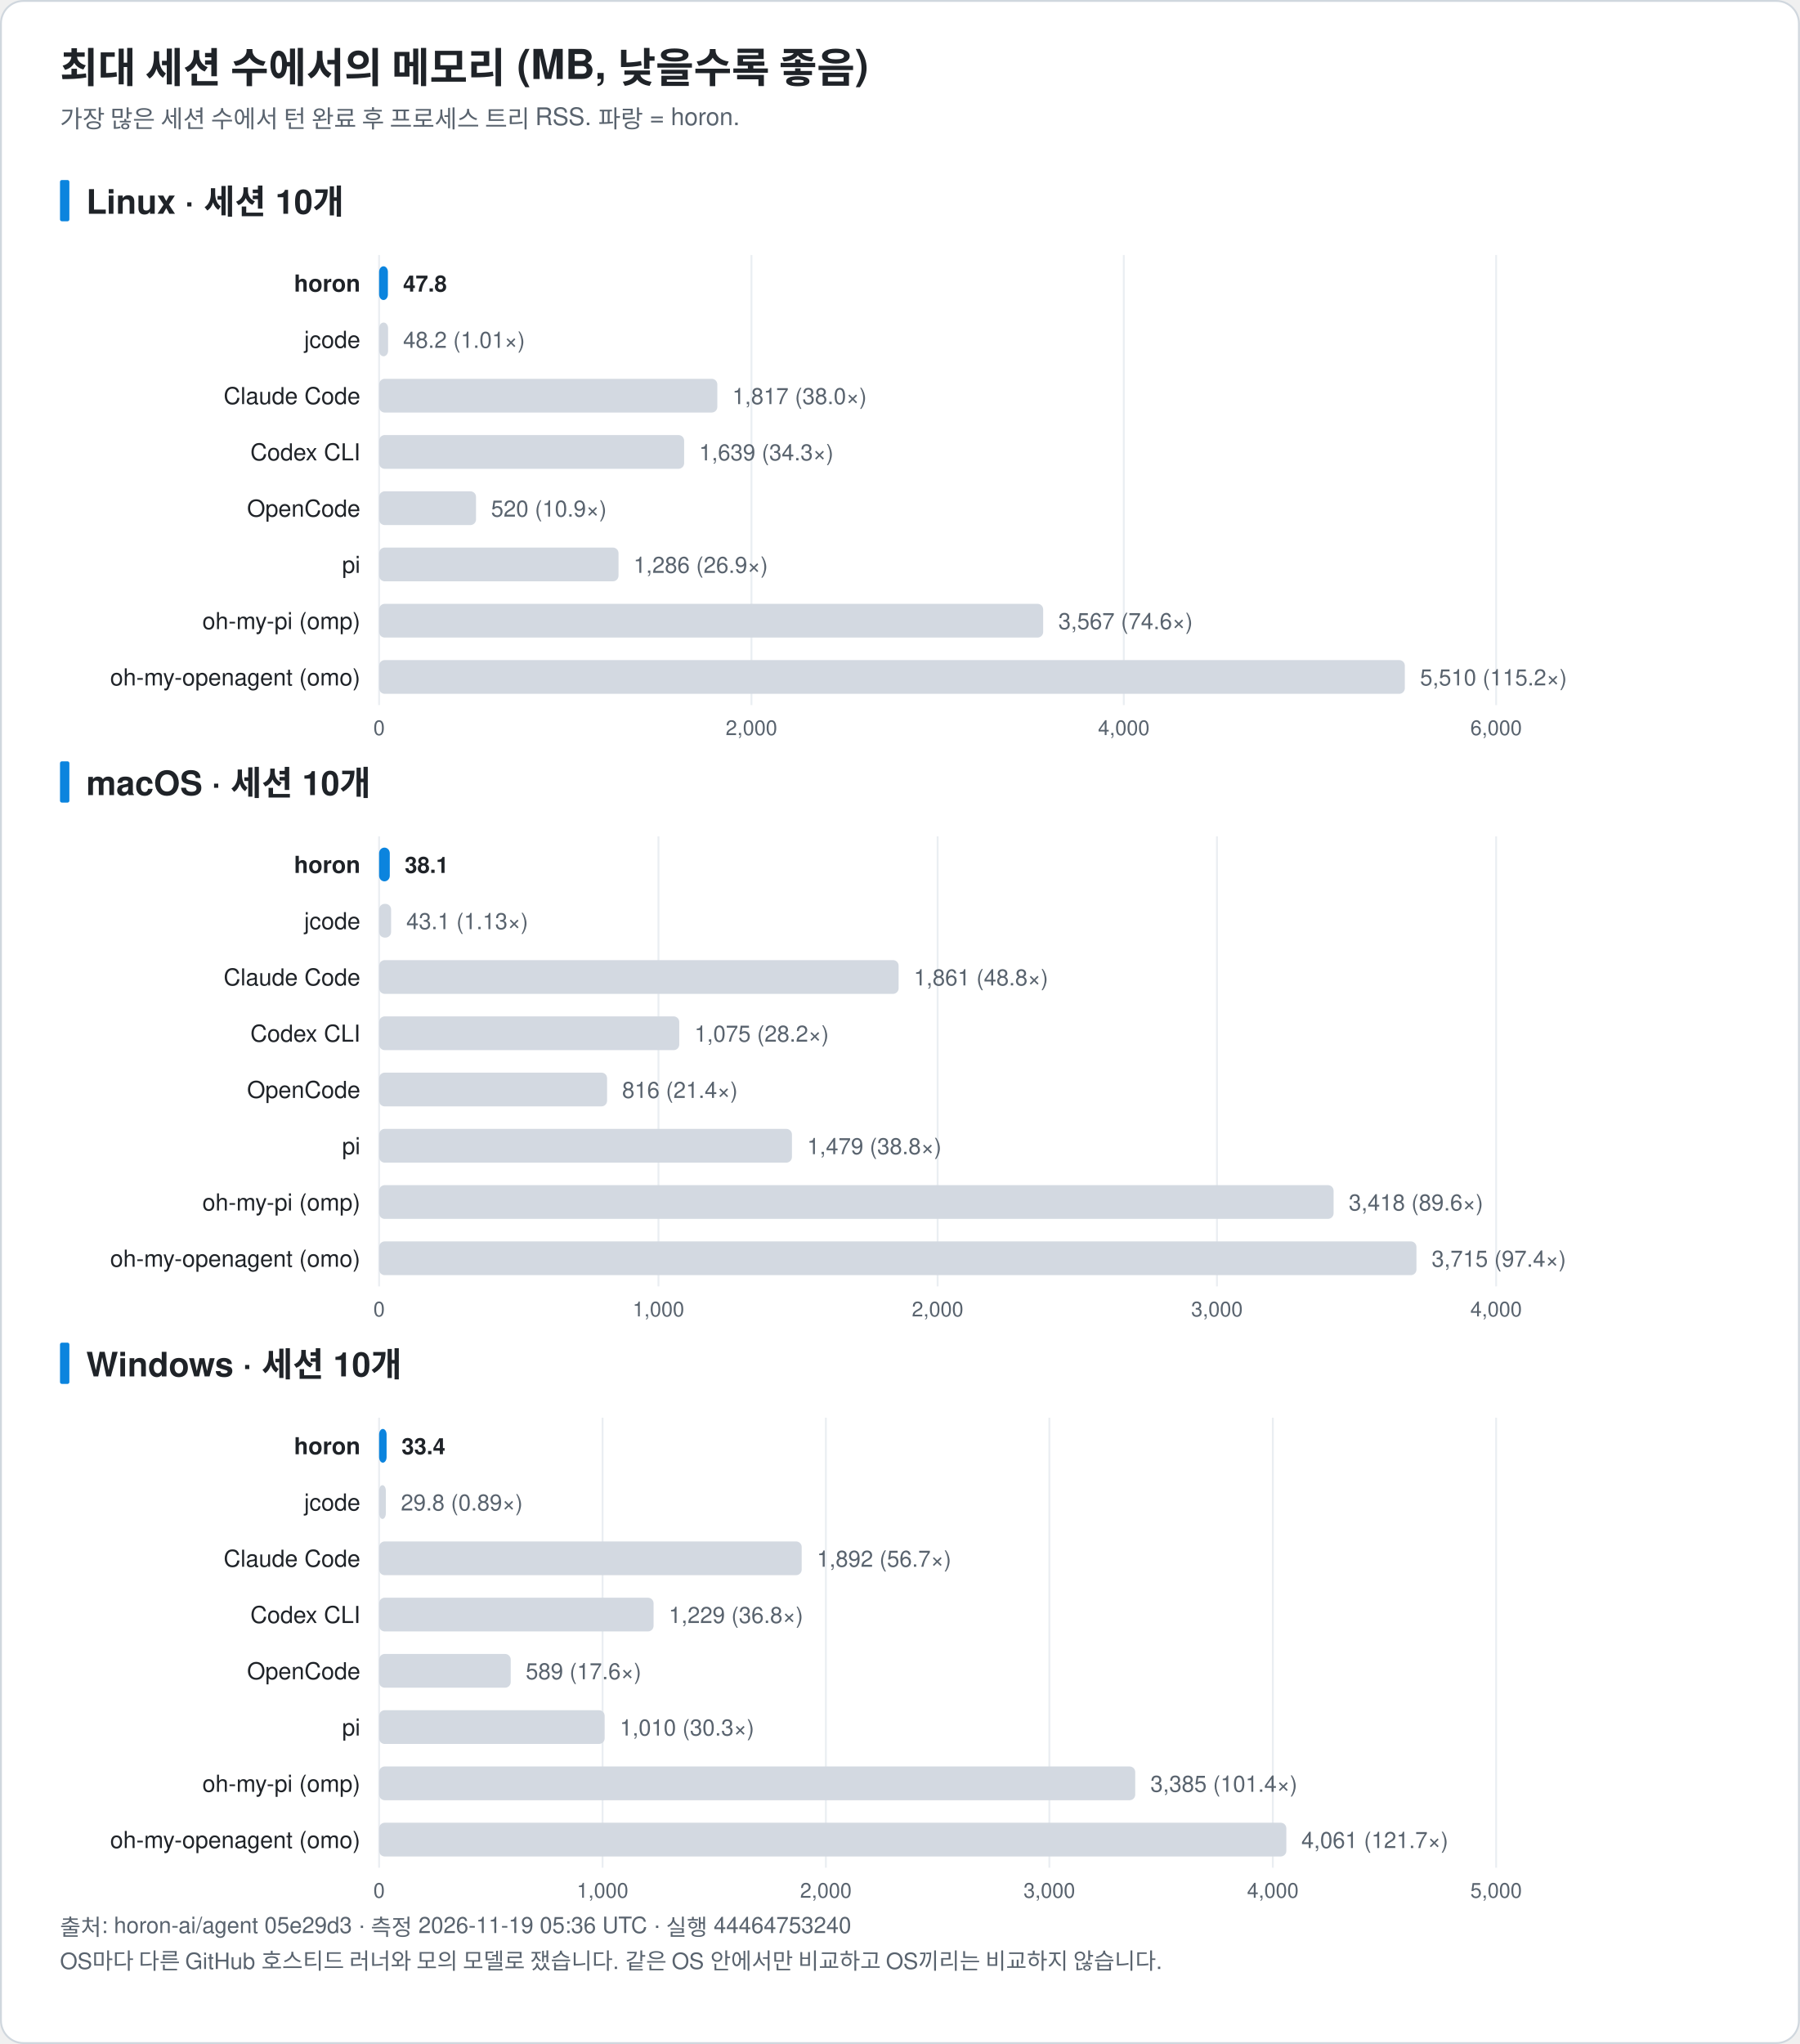
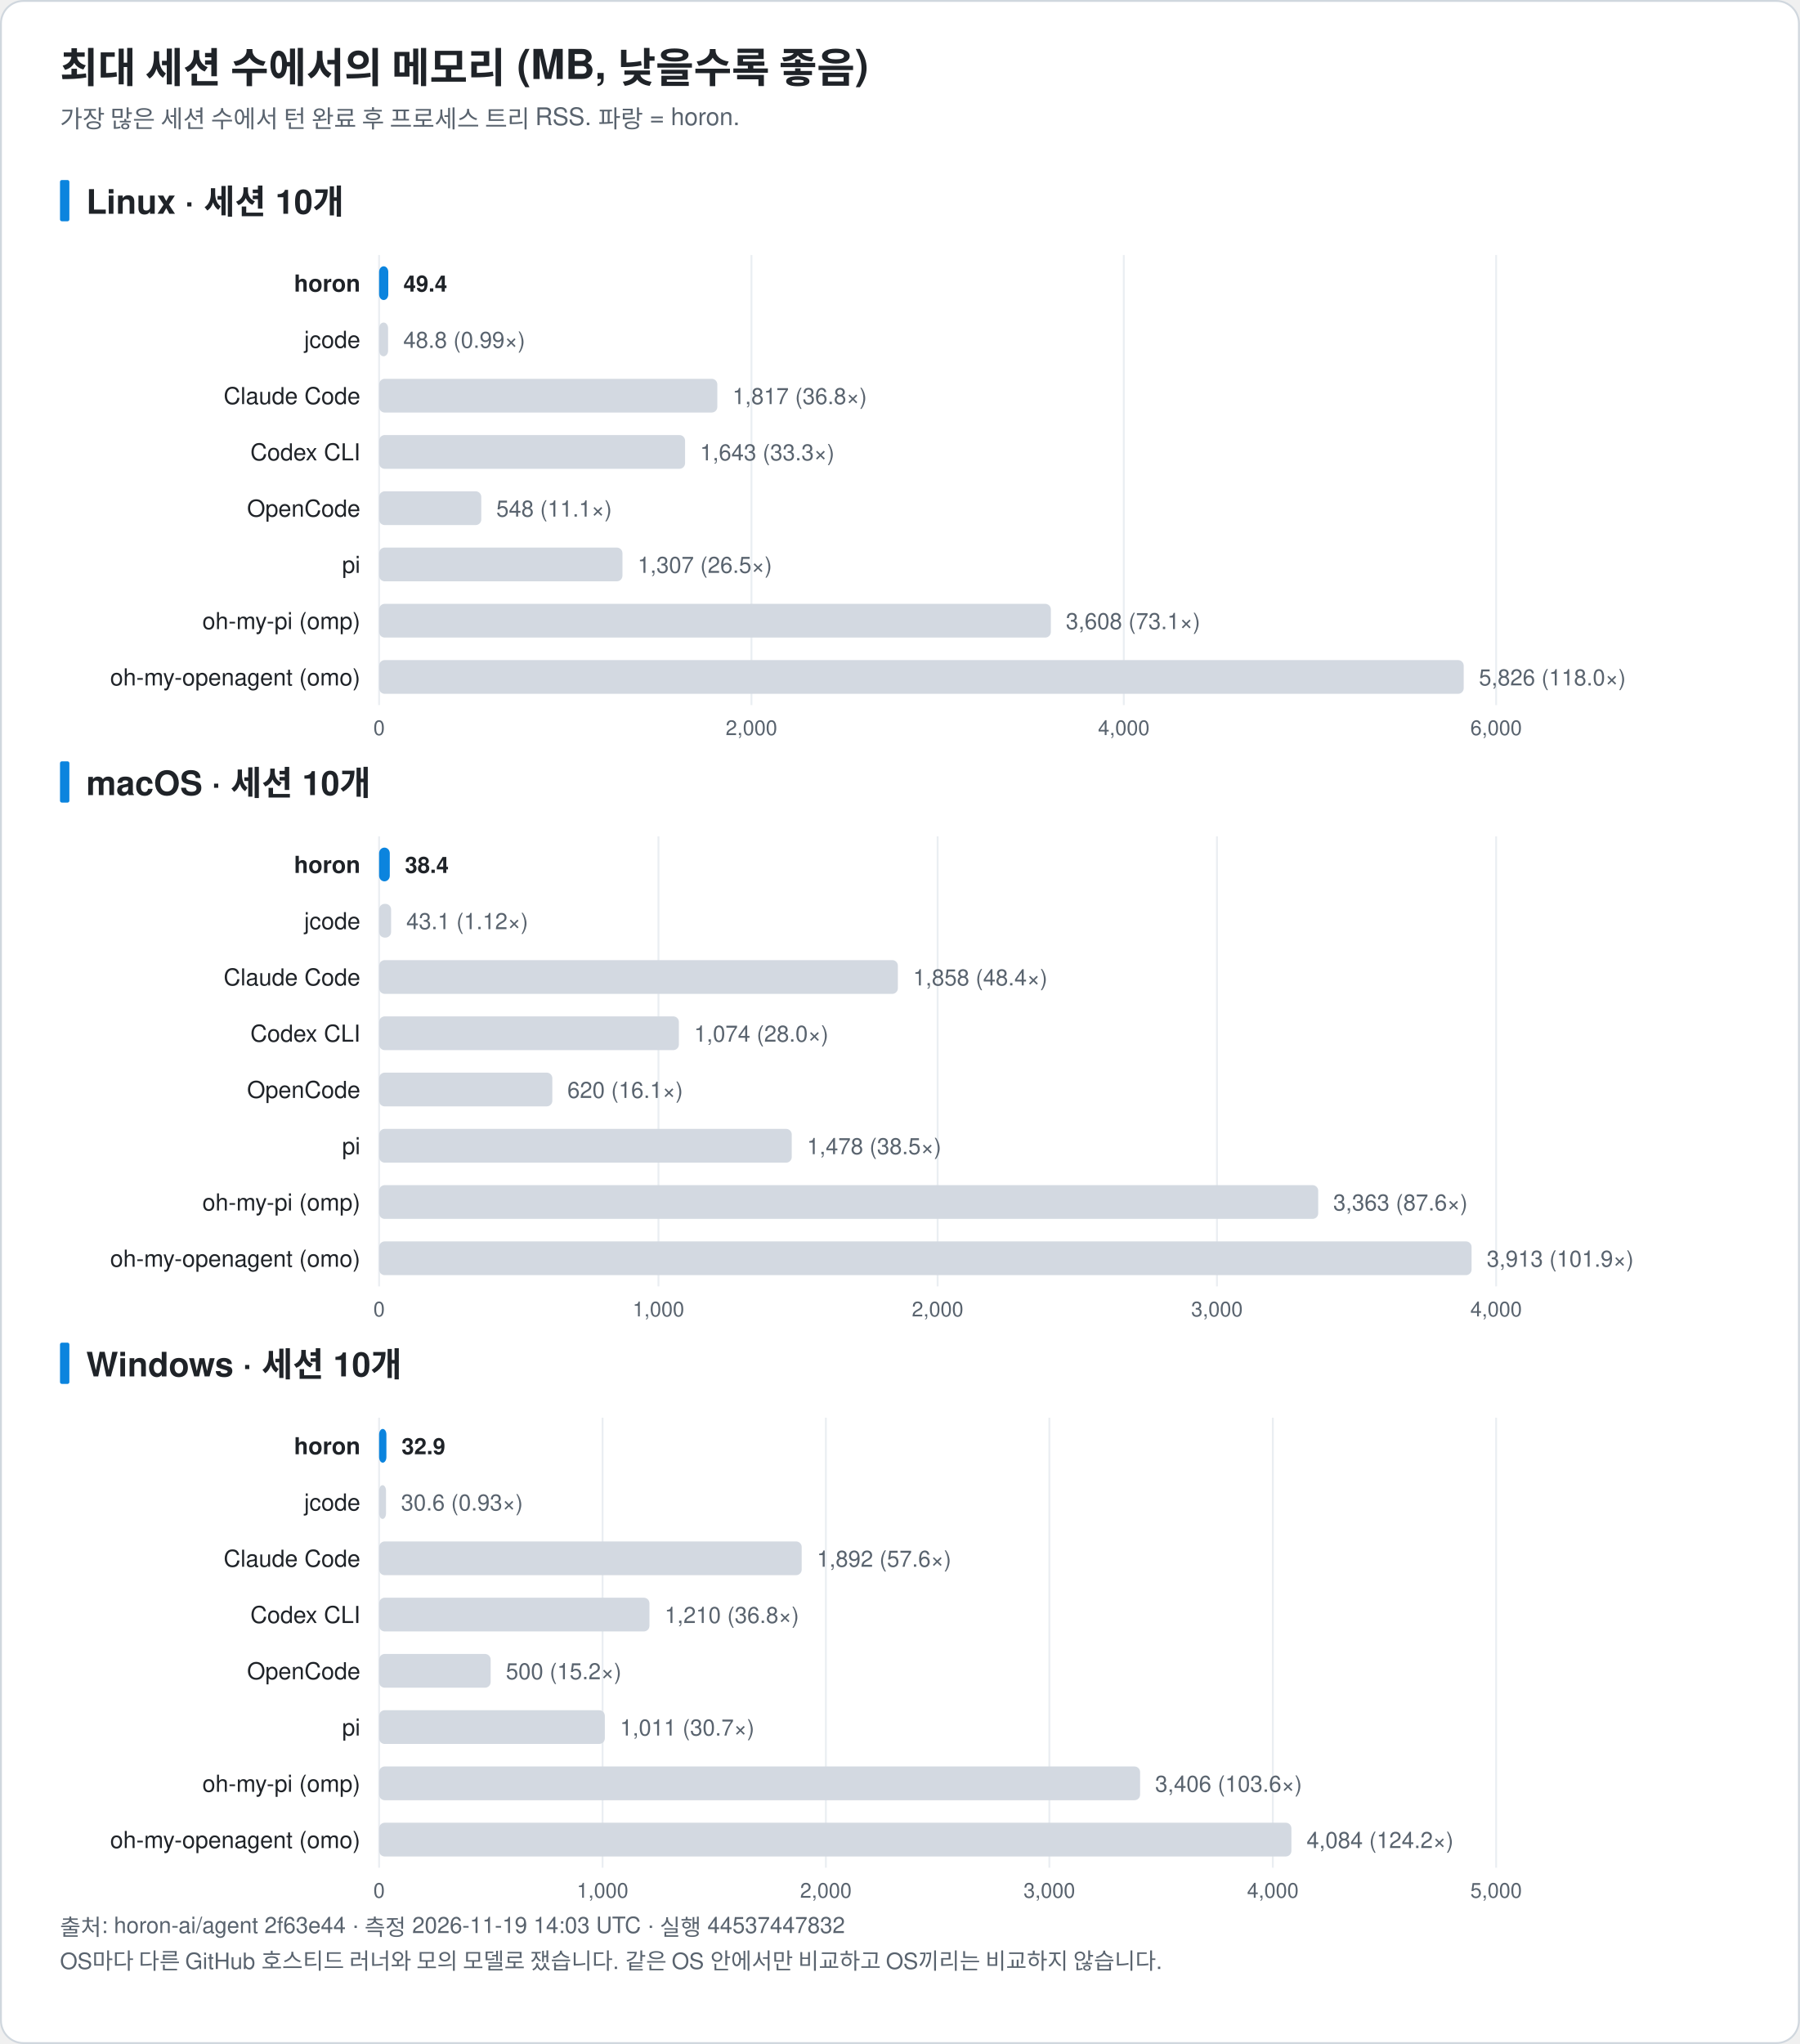
<svg xmlns="http://www.w3.org/2000/svg" width="960" height="1090" viewBox="0 0 960 1090" font-family="-apple-system, BlinkMacSystemFont, 'Segoe UI', 'Noto Sans KR', 'Apple SD Gothic Neo', Helvetica, Arial, sans-serif" role="img">
  <rect x="0.5" y="0.5" width="959" height="1089" rx="12" fill="#ffffff" stroke="#d0d7de" />
  <text x="32.0" y="44.0" font-size="22" fill="#1f2328" text-anchor="start" font-weight="bold">최대 세션 수에서의 메모리 (MB, 낮을수록 좋음)</text>
  <text x="32.0" y="68.0" font-size="13" fill="#59636e" text-anchor="start" font-weight="normal">가장 많은 세션 수에서 턴 완료 후 프로세스 트리 RSS. 파랑 = horon.</text>
  <rect x="32" y="96.0" width="5" height="22" rx="1" fill="#0b84de" />
  <text x="46.0" y="114.0" font-size="18" fill="#1f2328" text-anchor="start" font-weight="bold">Linux · 세션 10개</text>
  <line x1="202.2" y1="136.0" x2="202.2" y2="376.0" stroke="#eaeef2" />
  <text x="202.2" y="392.0" font-size="11" fill="#59636e" text-anchor="middle" font-weight="normal">0</text>
  <line x1="400.8" y1="136.0" x2="400.8" y2="376.0" stroke="#eaeef2" />
  <text x="400.8" y="392.0" font-size="11" fill="#59636e" text-anchor="middle" font-weight="normal">2,000</text>
  <line x1="599.4" y1="136.0" x2="599.4" y2="376.0" stroke="#eaeef2" />
  <text x="599.4" y="392.0" font-size="11" fill="#59636e" text-anchor="middle" font-weight="normal">4,000</text>
  <line x1="798.0" y1="136.0" x2="798.0" y2="376.0" stroke="#eaeef2" />
  <text x="798.0" y="392.0" font-size="11" fill="#59636e" text-anchor="middle" font-weight="normal">6,000</text>
  <text x="192.2" y="155.5" font-size="12.5" fill="#1f2328" text-anchor="end" font-weight="bold">horon</text>
-   <rect x="202.2" y="142.0" width="4.7" height="18" rx="3" fill="#0b84de" />
-   <text x="215.0" y="155.5" font-size="12" fill="#1f2328" text-anchor="start" font-weight="bold">47.8</text>
+   <rect x="202.2" y="142.0" width="4.9" height="18" rx="3" fill="#0b84de" />
+   <text x="215.2" y="155.5" font-size="12" fill="#1f2328" text-anchor="start" font-weight="bold">49.4</text>
  <text x="192.2" y="185.5" font-size="12.5" fill="#1f2328" text-anchor="end" font-weight="normal">jcode</text>
  <rect x="202.2" y="172.0" width="4.8" height="18" rx="3" fill="#d3d9e1" />
-   <text x="215.0" y="185.5" font-size="12" fill="#59636e" text-anchor="start" font-weight="normal">48.2 (1.01×)</text>
+   <text x="215.1" y="185.5" font-size="12" fill="#59636e" text-anchor="start" font-weight="normal">48.8 (0.99×)</text>
  <text x="192.2" y="215.5" font-size="12.5" fill="#1f2328" text-anchor="end" font-weight="normal">Claude Code</text>
  <rect x="202.2" y="202.0" width="180.4" height="18" rx="3" fill="#d3d9e1" />
-   <text x="390.6" y="215.5" font-size="12" fill="#59636e" text-anchor="start" font-weight="normal">1,817 (38.0×)</text>
+   <text x="390.7" y="215.5" font-size="12" fill="#59636e" text-anchor="start" font-weight="normal">1,817 (36.8×)</text>
  <text x="192.2" y="245.5" font-size="12.5" fill="#1f2328" text-anchor="end" font-weight="normal">Codex CLI</text>
-   <rect x="202.2" y="232.0" width="162.7" height="18" rx="3" fill="#d3d9e1" />
-   <text x="372.9" y="245.5" font-size="12" fill="#59636e" text-anchor="start" font-weight="normal">1,639 (34.3×)</text>
+   <rect x="202.2" y="232.0" width="163.2" height="18" rx="3" fill="#d3d9e1" />
+   <text x="373.4" y="245.5" font-size="12" fill="#59636e" text-anchor="start" font-weight="normal">1,643 (33.3×)</text>
  <text x="192.2" y="275.5" font-size="12.5" fill="#1f2328" text-anchor="end" font-weight="normal">OpenCode</text>
-   <rect x="202.2" y="262.0" width="51.7" height="18" rx="3" fill="#d3d9e1" />
-   <text x="261.9" y="275.5" font-size="12" fill="#59636e" text-anchor="start" font-weight="normal">520 (10.9×)</text>
+   <rect x="202.2" y="262.0" width="54.5" height="18" rx="3" fill="#d3d9e1" />
+   <text x="264.7" y="275.5" font-size="12" fill="#59636e" text-anchor="start" font-weight="normal">548 (11.1×)</text>
  <text x="192.2" y="305.5" font-size="12.5" fill="#1f2328" text-anchor="end" font-weight="normal">pi</text>
-   <rect x="202.2" y="292.0" width="127.7" height="18" rx="3" fill="#d3d9e1" />
-   <text x="337.9" y="305.5" font-size="12" fill="#59636e" text-anchor="start" font-weight="normal">1,286 (26.9×)</text>
+   <rect x="202.2" y="292.0" width="129.8" height="18" rx="3" fill="#d3d9e1" />
+   <text x="340.1" y="305.5" font-size="12" fill="#59636e" text-anchor="start" font-weight="normal">1,307 (26.5×)</text>
  <text x="192.2" y="335.5" font-size="12.5" fill="#1f2328" text-anchor="end" font-weight="normal">oh-my-pi (omp)</text>
-   <rect x="202.2" y="322.0" width="354.2" height="18" rx="3" fill="#d3d9e1" />
-   <text x="564.5" y="335.5" font-size="12" fill="#59636e" text-anchor="start" font-weight="normal">3,567 (74.6×)</text>
+   <rect x="202.2" y="322.0" width="358.3" height="18" rx="3" fill="#d3d9e1" />
+   <text x="568.5" y="335.5" font-size="12" fill="#59636e" text-anchor="start" font-weight="normal">3,608 (73.1×)</text>
  <text x="192.2" y="365.5" font-size="12.5" fill="#1f2328" text-anchor="end" font-weight="normal">oh-my-openagent (omo)</text>
-   <rect x="202.2" y="352.0" width="547.1" height="18" rx="3" fill="#d3d9e1" />
-   <text x="757.4" y="365.5" font-size="12" fill="#59636e" text-anchor="start" font-weight="normal">5,510 (115.2×)</text>
+   <rect x="202.2" y="352.0" width="578.5" height="18" rx="3" fill="#d3d9e1" />
+   <text x="788.8" y="365.5" font-size="12" fill="#59636e" text-anchor="start" font-weight="normal">5,826 (118.0×)</text>
  <rect x="32" y="406.0" width="5" height="22" rx="1" fill="#0b84de" />
  <text x="46.0" y="424.0" font-size="18" fill="#1f2328" text-anchor="start" font-weight="bold">macOS · 세션 10개</text>
  <line x1="202.2" y1="446.0" x2="202.2" y2="686.0" stroke="#eaeef2" />
  <text x="202.2" y="702.0" font-size="11" fill="#59636e" text-anchor="middle" font-weight="normal">0</text>
  <line x1="351.2" y1="446.0" x2="351.2" y2="686.0" stroke="#eaeef2" />
  <text x="351.2" y="702.0" font-size="11" fill="#59636e" text-anchor="middle" font-weight="normal">1,000</text>
  <line x1="500.1" y1="446.0" x2="500.1" y2="686.0" stroke="#eaeef2" />
  <text x="500.1" y="702.0" font-size="11" fill="#59636e" text-anchor="middle" font-weight="normal">2,000</text>
  <line x1="649.1" y1="446.0" x2="649.1" y2="686.0" stroke="#eaeef2" />
  <text x="649.1" y="702.0" font-size="11" fill="#59636e" text-anchor="middle" font-weight="normal">3,000</text>
  <line x1="798.0" y1="446.0" x2="798.0" y2="686.0" stroke="#eaeef2" />
  <text x="798.0" y="702.0" font-size="11" fill="#59636e" text-anchor="middle" font-weight="normal">4,000</text>
  <text x="192.2" y="465.5" font-size="12.5" fill="#1f2328" text-anchor="end" font-weight="bold">horon</text>
  <rect x="202.2" y="452.0" width="5.7" height="18" rx="3" fill="#0b84de" />
-   <text x="215.9" y="465.5" font-size="12" fill="#1f2328" text-anchor="start" font-weight="bold">38.1</text>
+   <text x="216.0" y="465.5" font-size="12" fill="#1f2328" text-anchor="start" font-weight="bold">38.4</text>
  <text x="192.2" y="495.5" font-size="12.5" fill="#1f2328" text-anchor="end" font-weight="normal">jcode</text>
  <rect x="202.2" y="482.0" width="6.4" height="18" rx="3" fill="#d3d9e1" />
-   <text x="216.7" y="495.5" font-size="12" fill="#59636e" text-anchor="start" font-weight="normal">43.1 (1.13×)</text>
+   <text x="216.7" y="495.5" font-size="12" fill="#59636e" text-anchor="start" font-weight="normal">43.1 (1.12×)</text>
  <text x="192.2" y="525.5" font-size="12.5" fill="#1f2328" text-anchor="end" font-weight="normal">Claude Code</text>
-   <rect x="202.2" y="512.0" width="277.1" height="18" rx="3" fill="#d3d9e1" />
-   <text x="487.4" y="525.5" font-size="12" fill="#59636e" text-anchor="start" font-weight="normal">1,861 (48.8×)</text>
+   <rect x="202.2" y="512.0" width="276.7" height="18" rx="3" fill="#d3d9e1" />
+   <text x="487.0" y="525.5" font-size="12" fill="#59636e" text-anchor="start" font-weight="normal">1,858 (48.4×)</text>
  <text x="192.2" y="555.5" font-size="12.5" fill="#1f2328" text-anchor="end" font-weight="normal">Codex CLI</text>
-   <rect x="202.2" y="542.0" width="160.1" height="18" rx="3" fill="#d3d9e1" />
-   <text x="370.4" y="555.5" font-size="12" fill="#59636e" text-anchor="start" font-weight="normal">1,075 (28.2×)</text>
+   <rect x="202.2" y="542.0" width="159.9" height="18" rx="3" fill="#d3d9e1" />
+   <text x="370.2" y="555.5" font-size="12" fill="#59636e" text-anchor="start" font-weight="normal">1,074 (28.0×)</text>
  <text x="192.2" y="585.5" font-size="12.5" fill="#1f2328" text-anchor="end" font-weight="normal">OpenCode</text>
-   <rect x="202.2" y="572.0" width="121.6" height="18" rx="3" fill="#d3d9e1" />
-   <text x="331.8" y="585.5" font-size="12" fill="#59636e" text-anchor="start" font-weight="normal">816 (21.4×)</text>
+   <rect x="202.2" y="572.0" width="92.4" height="18" rx="3" fill="#d3d9e1" />
+   <text x="302.6" y="585.5" font-size="12" fill="#59636e" text-anchor="start" font-weight="normal">620 (16.1×)</text>
  <text x="192.2" y="615.5" font-size="12.5" fill="#1f2328" text-anchor="end" font-weight="normal">pi</text>
-   <rect x="202.2" y="602.0" width="220.2" height="18" rx="3" fill="#d3d9e1" />
-   <text x="430.5" y="615.5" font-size="12" fill="#59636e" text-anchor="start" font-weight="normal">1,479 (38.8×)</text>
+   <rect x="202.2" y="602.0" width="220.1" height="18" rx="3" fill="#d3d9e1" />
+   <text x="430.4" y="615.5" font-size="12" fill="#59636e" text-anchor="start" font-weight="normal">1,478 (38.5×)</text>
  <text x="192.2" y="645.5" font-size="12.5" fill="#1f2328" text-anchor="end" font-weight="normal">oh-my-pi (omp)</text>
-   <rect x="202.2" y="632.0" width="509.1" height="18" rx="3" fill="#d3d9e1" />
-   <text x="719.4" y="645.5" font-size="12" fill="#59636e" text-anchor="start" font-weight="normal">3,418 (89.6×)</text>
+   <rect x="202.2" y="632.0" width="500.9" height="18" rx="3" fill="#d3d9e1" />
+   <text x="711.1" y="645.5" font-size="12" fill="#59636e" text-anchor="start" font-weight="normal">3,363 (87.6×)</text>
  <text x="192.2" y="675.5" font-size="12.5" fill="#1f2328" text-anchor="end" font-weight="normal">oh-my-openagent (omo)</text>
-   <rect x="202.2" y="662.0" width="553.3" height="18" rx="3" fill="#d3d9e1" />
-   <text x="763.6" y="675.5" font-size="12" fill="#59636e" text-anchor="start" font-weight="normal">3,715 (97.4×)</text>
+   <rect x="202.2" y="662.0" width="582.7" height="18" rx="3" fill="#d3d9e1" />
+   <text x="793.0" y="675.5" font-size="12" fill="#59636e" text-anchor="start" font-weight="normal">3,913 (101.9×)</text>
  <rect x="32" y="716.0" width="5" height="22" rx="1" fill="#0b84de" />
  <text x="46.0" y="734.0" font-size="18" fill="#1f2328" text-anchor="start" font-weight="bold">Windows · 세션 10개</text>
  <line x1="202.2" y1="756.0" x2="202.2" y2="996.0" stroke="#eaeef2" />
  <text x="202.2" y="1012.0" font-size="11" fill="#59636e" text-anchor="middle" font-weight="normal">0</text>
  <line x1="321.4" y1="756.0" x2="321.4" y2="996.0" stroke="#eaeef2" />
  <text x="321.4" y="1012.0" font-size="11" fill="#59636e" text-anchor="middle" font-weight="normal">1,000</text>
  <line x1="440.5" y1="756.0" x2="440.5" y2="996.0" stroke="#eaeef2" />
  <text x="440.5" y="1012.0" font-size="11" fill="#59636e" text-anchor="middle" font-weight="normal">2,000</text>
  <line x1="559.7" y1="756.0" x2="559.7" y2="996.0" stroke="#eaeef2" />
  <text x="559.7" y="1012.0" font-size="11" fill="#59636e" text-anchor="middle" font-weight="normal">3,000</text>
  <line x1="678.9" y1="756.0" x2="678.9" y2="996.0" stroke="#eaeef2" />
  <text x="678.9" y="1012.0" font-size="11" fill="#59636e" text-anchor="middle" font-weight="normal">4,000</text>
  <line x1="798.0" y1="756.0" x2="798.0" y2="996.0" stroke="#eaeef2" />
  <text x="798.0" y="1012.0" font-size="11" fill="#59636e" text-anchor="middle" font-weight="normal">5,000</text>
  <text x="192.2" y="775.5" font-size="12.5" fill="#1f2328" text-anchor="end" font-weight="bold">horon</text>
-   <rect x="202.2" y="762.0" width="4.0" height="18" rx="3" fill="#0b84de" />
-   <text x="214.2" y="775.5" font-size="12" fill="#1f2328" text-anchor="start" font-weight="bold">33.4</text>
+   <rect x="202.2" y="762.0" width="3.9" height="18" rx="3" fill="#0b84de" />
+   <text x="214.2" y="775.5" font-size="12" fill="#1f2328" text-anchor="start" font-weight="bold">32.9</text>
  <text x="192.2" y="805.5" font-size="12.5" fill="#1f2328" text-anchor="end" font-weight="normal">jcode</text>
-   <rect x="202.2" y="792.0" width="3.6" height="18" rx="3" fill="#d3d9e1" />
-   <text x="213.8" y="805.5" font-size="12" fill="#59636e" text-anchor="start" font-weight="normal">29.8 (0.89×)</text>
+   <rect x="202.2" y="792.0" width="3.7" height="18" rx="3" fill="#d3d9e1" />
+   <text x="213.9" y="805.5" font-size="12" fill="#59636e" text-anchor="start" font-weight="normal">30.6 (0.93×)</text>
  <text x="192.2" y="835.5" font-size="12.5" fill="#1f2328" text-anchor="end" font-weight="normal">Claude Code</text>
  <rect x="202.2" y="822.0" width="225.4" height="18" rx="3" fill="#d3d9e1" />
-   <text x="435.7" y="835.5" font-size="12" fill="#59636e" text-anchor="start" font-weight="normal">1,892 (56.7×)</text>
+   <text x="435.7" y="835.5" font-size="12" fill="#59636e" text-anchor="start" font-weight="normal">1,892 (57.6×)</text>
  <text x="192.2" y="865.5" font-size="12.5" fill="#1f2328" text-anchor="end" font-weight="normal">Codex CLI</text>
-   <rect x="202.2" y="852.0" width="146.4" height="18" rx="3" fill="#d3d9e1" />
-   <text x="356.7" y="865.5" font-size="12" fill="#59636e" text-anchor="start" font-weight="normal">1,229 (36.8×)</text>
+   <rect x="202.2" y="852.0" width="144.2" height="18" rx="3" fill="#d3d9e1" />
+   <text x="354.5" y="865.5" font-size="12" fill="#59636e" text-anchor="start" font-weight="normal">1,210 (36.8×)</text>
  <text x="192.2" y="895.5" font-size="12.5" fill="#1f2328" text-anchor="end" font-weight="normal">OpenCode</text>
-   <rect x="202.2" y="882.0" width="70.2" height="18" rx="3" fill="#d3d9e1" />
-   <text x="280.4" y="895.5" font-size="12" fill="#59636e" text-anchor="start" font-weight="normal">589 (17.6×)</text>
+   <rect x="202.2" y="882.0" width="59.5" height="18" rx="3" fill="#d3d9e1" />
+   <text x="269.8" y="895.5" font-size="12" fill="#59636e" text-anchor="start" font-weight="normal">500 (15.2×)</text>
  <text x="192.2" y="925.5" font-size="12.5" fill="#1f2328" text-anchor="end" font-weight="normal">pi</text>
-   <rect x="202.2" y="912.0" width="120.3" height="18" rx="3" fill="#d3d9e1" />
-   <text x="330.6" y="925.5" font-size="12" fill="#59636e" text-anchor="start" font-weight="normal">1,010 (30.3×)</text>
+   <rect x="202.2" y="912.0" width="120.4" height="18" rx="3" fill="#d3d9e1" />
+   <text x="330.7" y="925.5" font-size="12" fill="#59636e" text-anchor="start" font-weight="normal">1,011 (30.7×)</text>
  <text x="192.2" y="955.5" font-size="12.5" fill="#1f2328" text-anchor="end" font-weight="normal">oh-my-pi (omp)</text>
-   <rect x="202.2" y="942.0" width="403.3" height="18" rx="3" fill="#d3d9e1" />
-   <text x="613.6" y="955.5" font-size="12" fill="#59636e" text-anchor="start" font-weight="normal">3,385 (101.4×)</text>
+   <rect x="202.2" y="942.0" width="405.9" height="18" rx="3" fill="#d3d9e1" />
+   <text x="616.1" y="955.5" font-size="12" fill="#59636e" text-anchor="start" font-weight="normal">3,406 (103.6×)</text>
  <text x="192.2" y="985.5" font-size="12.5" fill="#1f2328" text-anchor="end" font-weight="normal">oh-my-openagent (omo)</text>
-   <rect x="202.2" y="972.0" width="483.9" height="18" rx="3" fill="#d3d9e1" />
-   <text x="694.1" y="985.5" font-size="12" fill="#59636e" text-anchor="start" font-weight="normal">4,061 (121.7×)</text>
-   <text x="32.0" y="1032.0" font-size="12" fill="#59636e" text-anchor="start" font-weight="normal">출처: horon-ai/agent 05e29d3 · 측정 2026-11-19 05:36 UTC · 실행 44464753240</text>
+   <rect x="202.2" y="972.0" width="486.6" height="18" rx="3" fill="#d3d9e1" />
+   <text x="696.9" y="985.5" font-size="12" fill="#59636e" text-anchor="start" font-weight="normal">4,084 (124.2×)</text>
+   <text x="32.0" y="1032.0" font-size="12" fill="#59636e" text-anchor="start" font-weight="normal">출처: horon-ai/agent 2f63e44 · 측정 2026-11-19 14:03 UTC · 실행 44537447832</text>
  <text x="32.0" y="1050.0" font-size="12" fill="#59636e" text-anchor="start" font-weight="normal">OS마다 다른 GitHub 호스티드 러너와 모의 모델로 쟀습니다. 같은 OS 안에서만 비교하고 OS끼리는 비교하지 않습니다.</text>
</svg>
